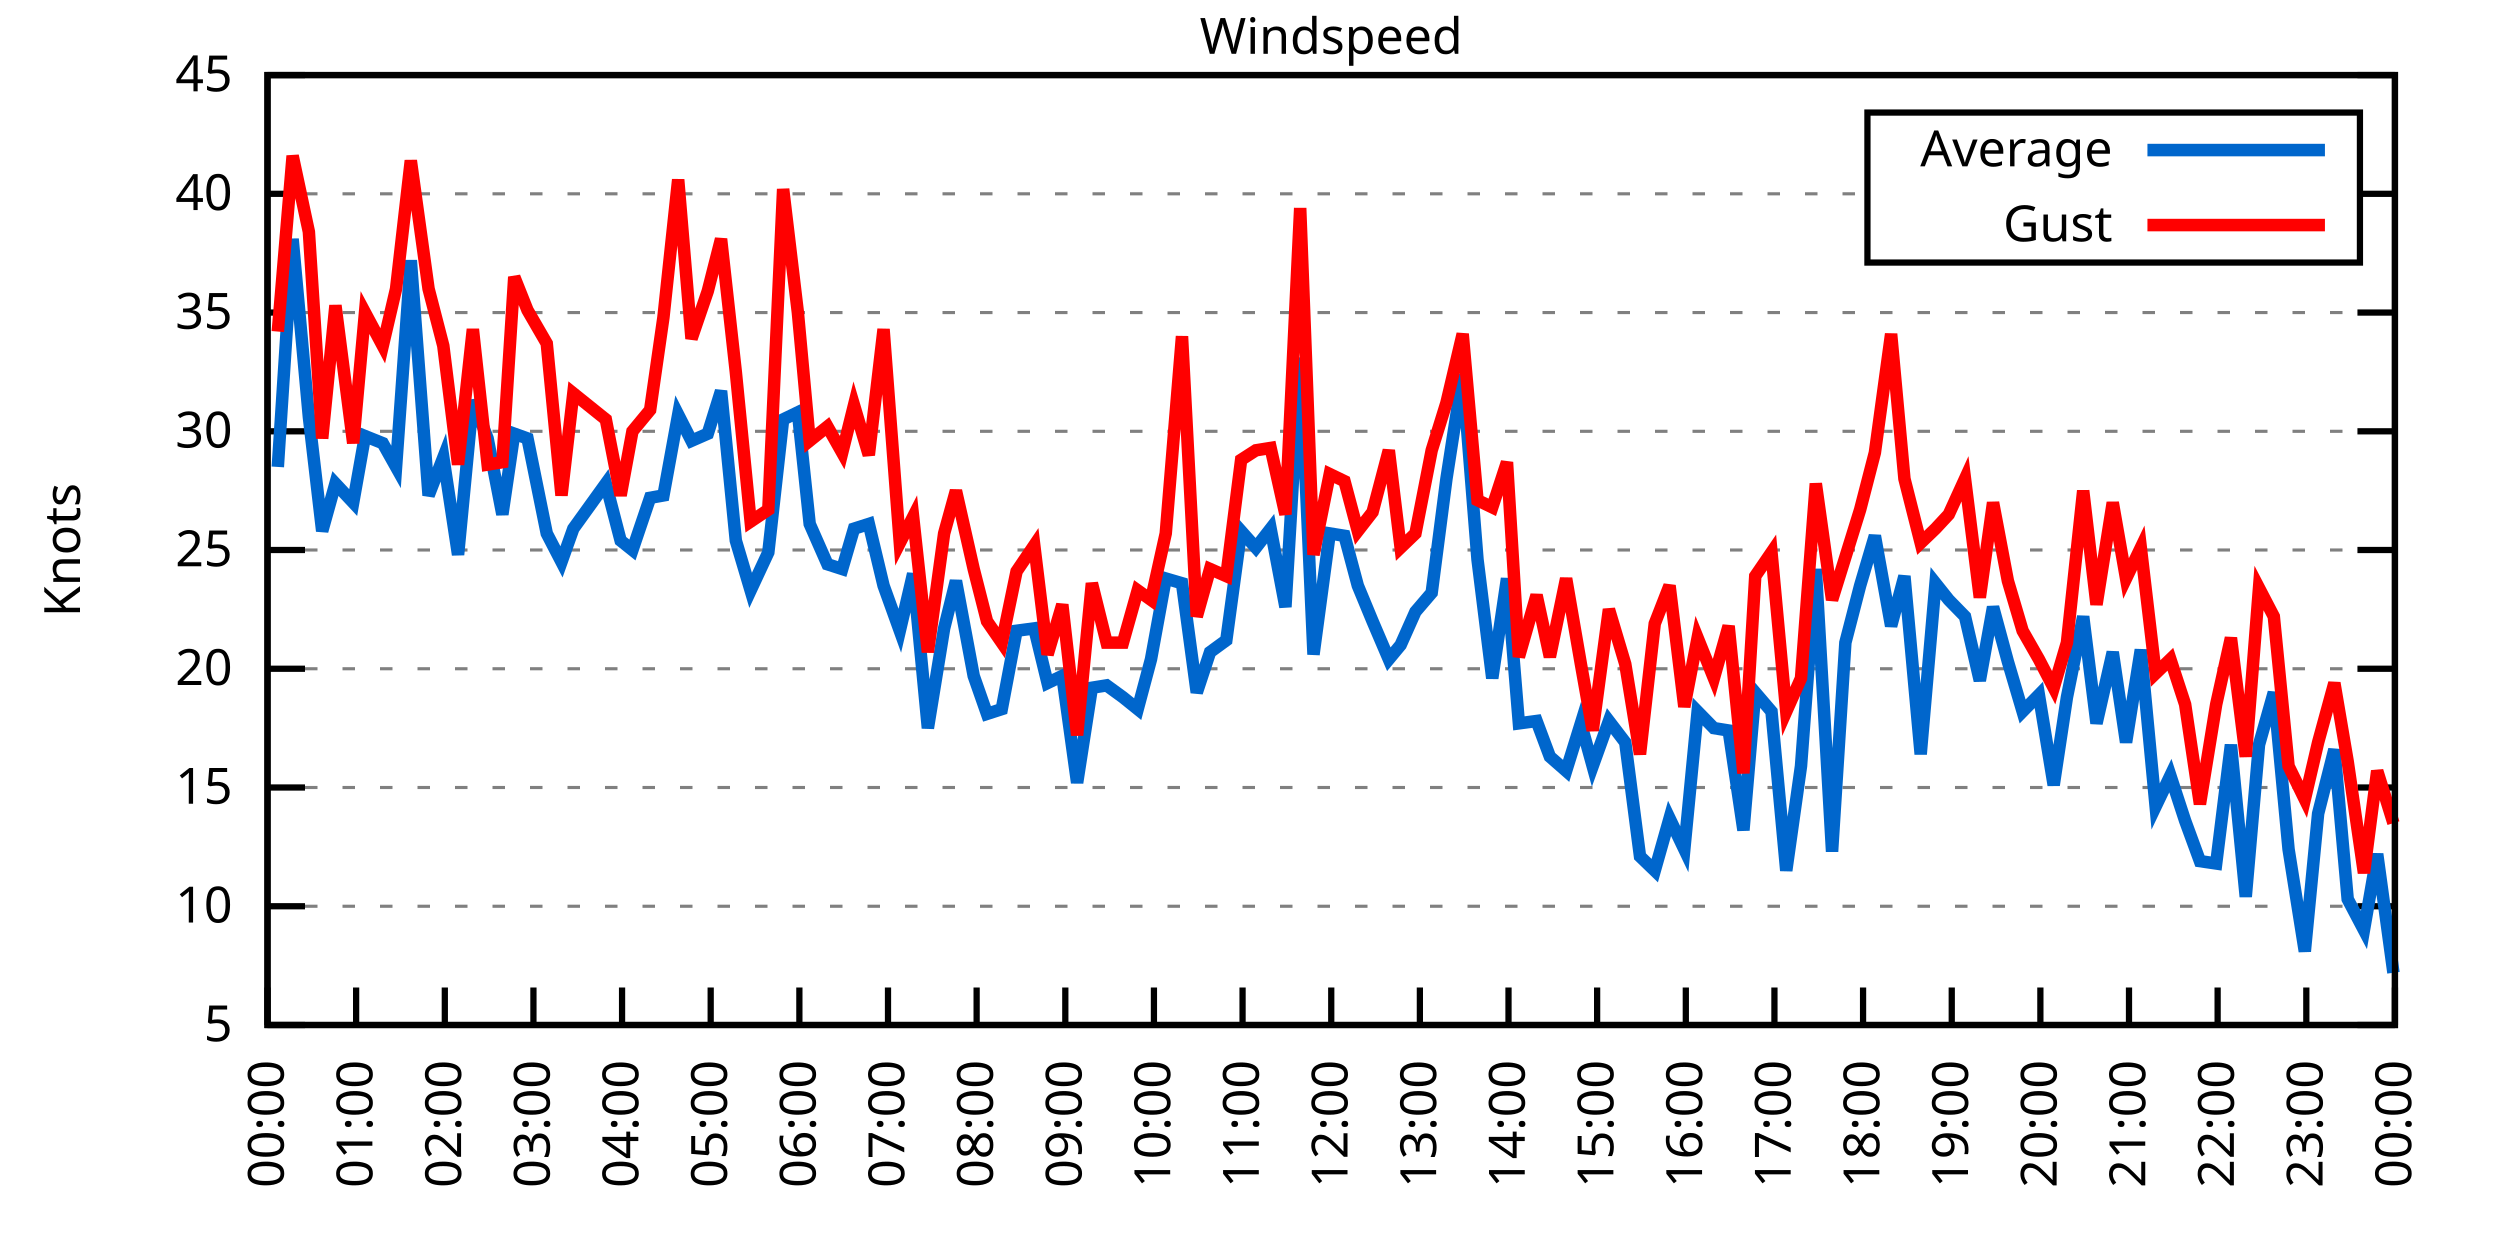
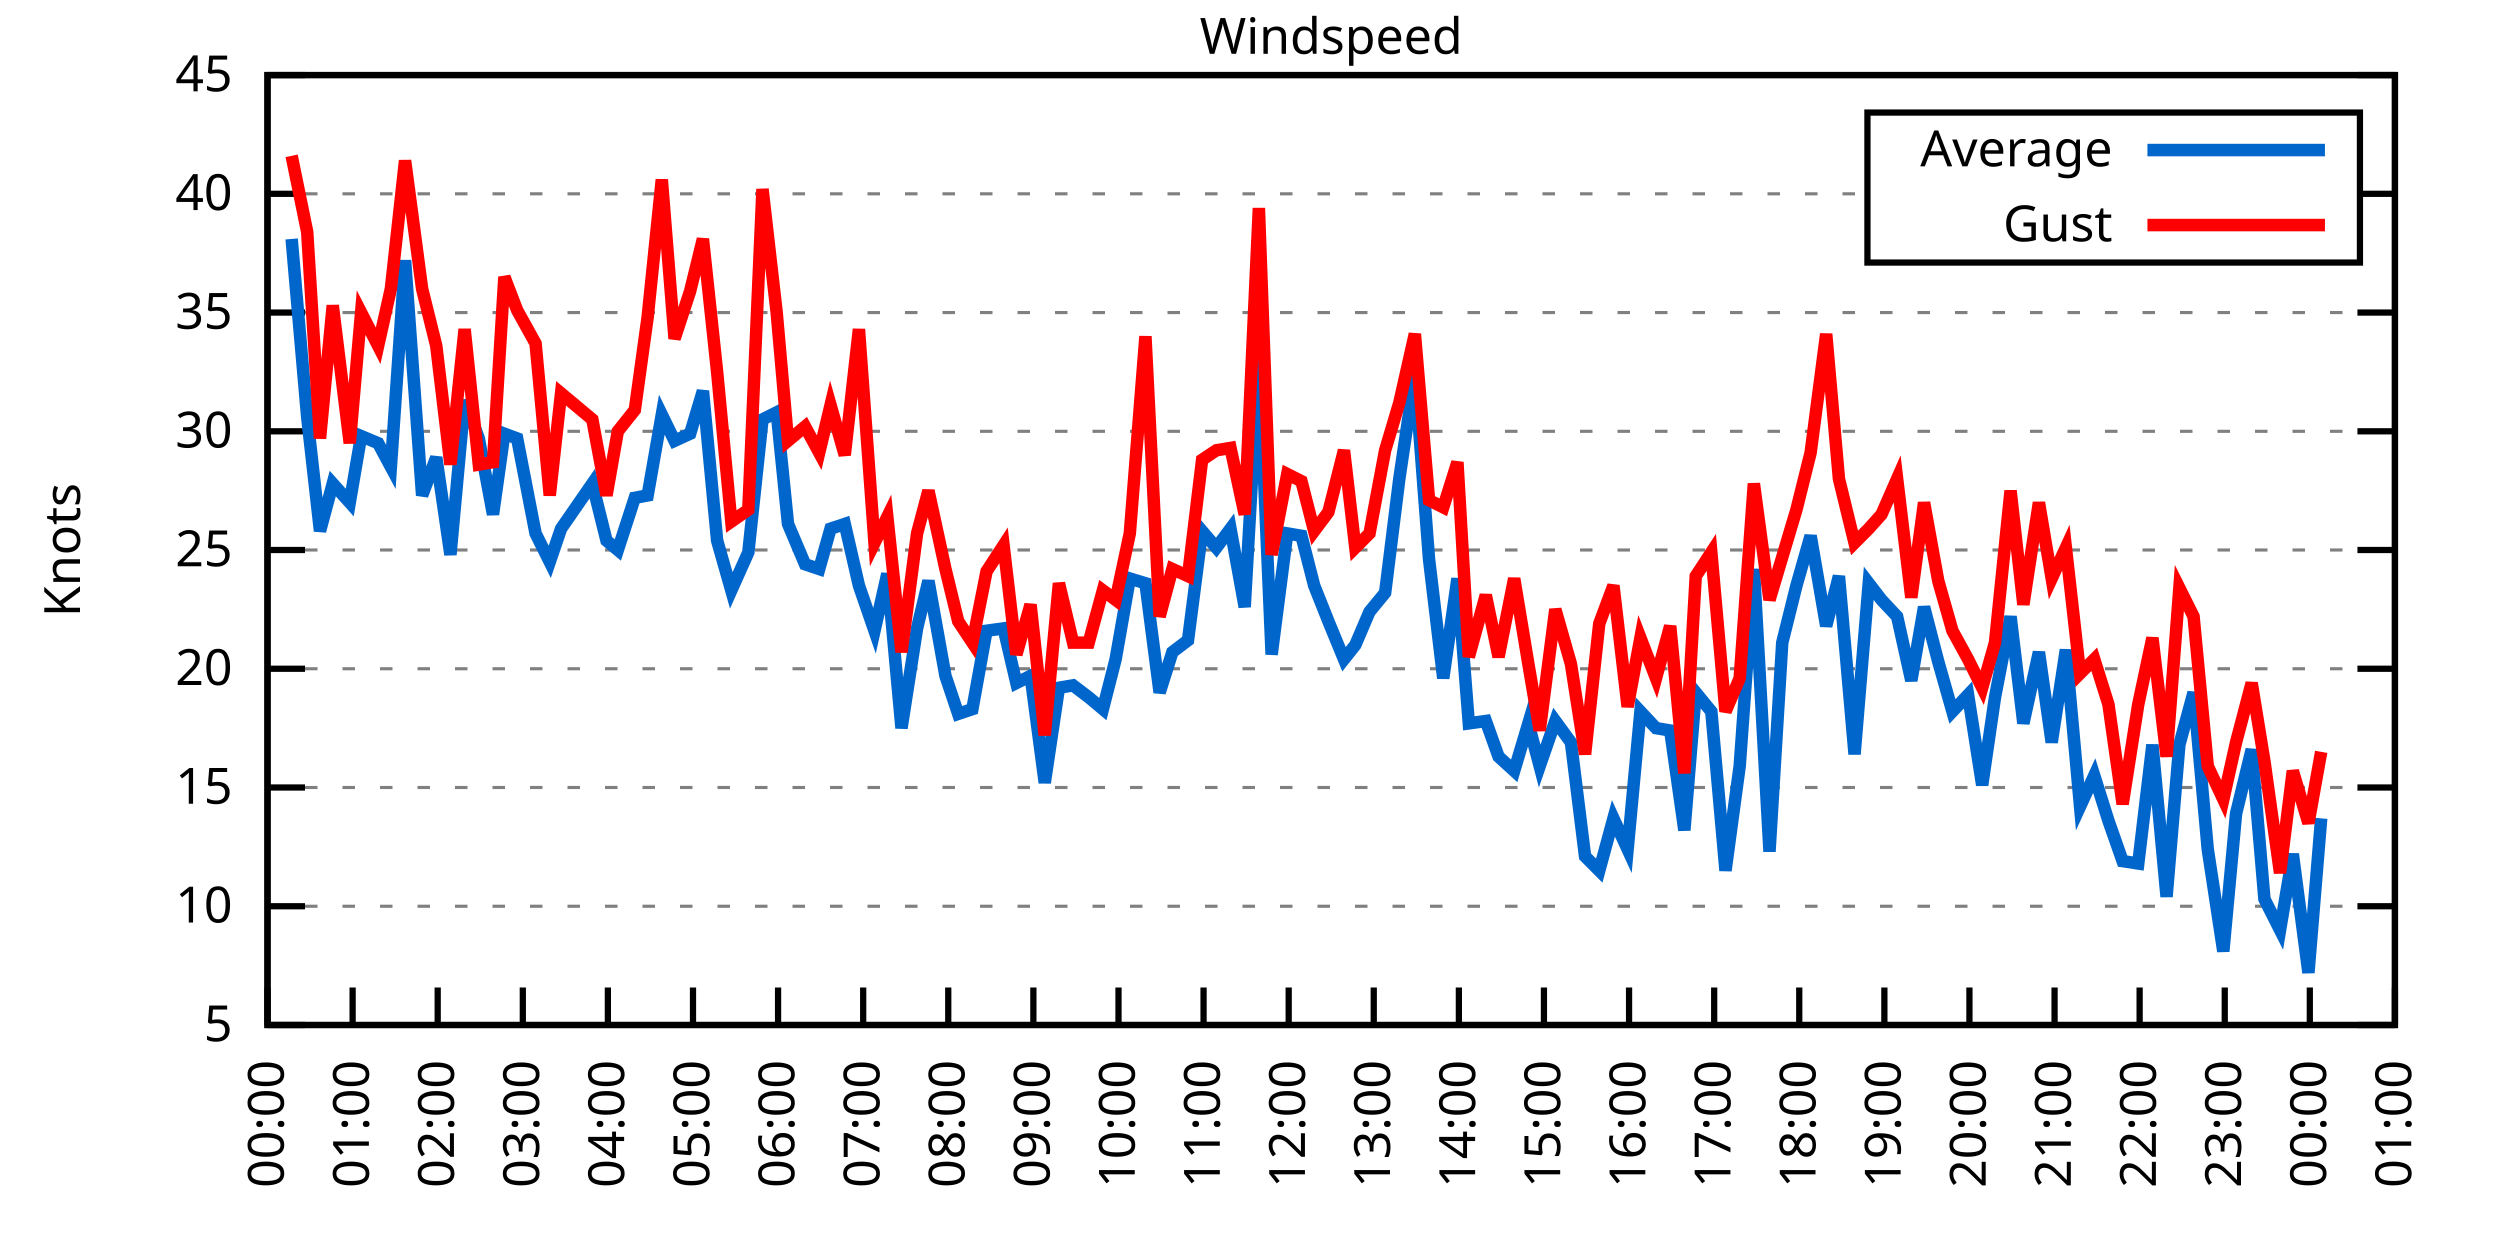
<svg xmlns="http://www.w3.org/2000/svg" xmlns:xlink="http://www.w3.org/1999/xlink" width="400" height="200" viewBox="0 0 400 200">
  <g id="gnuplot_canvas">
    <rect x="0" y="0" width="400" height="200" fill="none" />
    <defs>
      <circle id="gpDot" r="0.5" stroke-width="0.5" stroke="currentColor" />
      <path id="gpPt0" stroke-width="0.333" stroke="currentColor" d="M-1,0 h2 M0,-1 v2" />
      <path id="gpPt1" stroke-width="0.333" stroke="currentColor" d="M-1,-1 L1,1 M1,-1 L-1,1" />
      <path id="gpPt2" stroke-width="0.333" stroke="currentColor" d="M-1,0 L1,0 M0,-1 L0,1 M-1,-1 L1,1 M-1,1 L1,-1" />
      <rect id="gpPt3" stroke-width="0.333" stroke="currentColor" x="-1" y="-1" width="2" height="2" />
      <rect id="gpPt4" stroke-width="0.333" stroke="currentColor" fill="currentColor" x="-1" y="-1" width="2" height="2" />
      <circle id="gpPt5" stroke-width="0.333" stroke="currentColor" cx="0" cy="0" r="1" />
      <use xlink:href="#gpPt5" id="gpPt6" fill="currentColor" stroke="none" />
      <path id="gpPt7" stroke-width="0.333" stroke="currentColor" d="M0,-1.33 L-1.33,0.67 L1.33,0.67 z" />
      <use xlink:href="#gpPt7" id="gpPt8" fill="currentColor" stroke="none" />
      <use xlink:href="#gpPt7" id="gpPt9" stroke="currentColor" transform="rotate(180)" />
      <use xlink:href="#gpPt9" id="gpPt10" fill="currentColor" stroke="none" />
      <use xlink:href="#gpPt3" id="gpPt11" stroke="currentColor" transform="rotate(45)" />
      <use xlink:href="#gpPt11" id="gpPt12" fill="currentColor" stroke="none" />
      <path id="gpPt13" stroke-width="0.333" stroke="currentColor" d="M0,1.330 L1.265,0.411 L0.782,-1.067 L-0.782,-1.076 L-1.265,0.411 z" />
      <use xlink:href="#gpPt13" id="gpPt14" fill="currentColor" stroke="none" />
      <filter id="textbox" filterUnits="objectBoundingBox" x="0" y="0" height="1" width="1">
        <feFlood flood-color="white" flood-opacity="1" result="bgnd" />
        <feComposite in="SourceGraphic" in2="bgnd" operator="atop" />
      </filter>
      <filter id="greybox" filterUnits="objectBoundingBox" x="0" y="0" height="1" width="1">
        <feFlood flood-color="lightgrey" flood-opacity="1" result="grey" />
        <feComposite in="SourceGraphic" in2="grey" operator="atop" />
      </filter>
    </defs>
    <g fill="none" color="white" stroke="currentColor" stroke-width="1.00" stroke-linecap="butt" stroke-linejoin="miter">
</g>
    <g fill="none" color="black" stroke="currentColor" stroke-width="1.00" stroke-linecap="butt" stroke-linejoin="miter">
      <g stroke="none" shape-rendering="crispEdges">
        <polygon fill="rgb(255, 255, 255)" points="42.80,164.00 383.18,164.00 383.18,12.02 42.80,12.02 " />
      </g>
    </g>
    <g fill="none" color="black" stroke="currentColor" stroke-width="1.00" stroke-linecap="butt" stroke-linejoin="miter">
</g>
    <g fill="none" color="black" stroke="black" stroke-width="0.50" stroke-linecap="butt" stroke-linejoin="miter">
</g>
    <g fill="none" color="gray" stroke="currentColor" stroke-width="0.50" stroke-linecap="butt" stroke-linejoin="miter">
      <path stroke="gray" stroke-dasharray="2,4" class="gridline" d="M42.80,164.00 L383.19,164.00  " />
    </g>
    <g fill="none" color="gray" stroke="gray" stroke-width="1.00" stroke-linecap="butt" stroke-linejoin="miter">
</g>
    <g fill="none" color="black" stroke="currentColor" stroke-width="1.00" stroke-linecap="butt" stroke-linejoin="miter">
      <path stroke="black" d="M42.80,164.00 L48.80,164.00 M383.19,164.00 L377.19,164.00  " />
      <g transform="translate(37.20,166.60)" stroke="none" fill="black" font-family="Sans" font-size="8.00" text-anchor="end">
        <text>
          <tspan font-family="Sans"> 5</tspan>
        </text>
      </g>
    </g>
    <g fill="none" color="black" stroke="currentColor" stroke-width="1.00" stroke-linecap="butt" stroke-linejoin="miter">
</g>
    <g fill="none" color="black" stroke="black" stroke-width="0.50" stroke-linecap="butt" stroke-linejoin="miter">
</g>
    <g fill="none" color="gray" stroke="currentColor" stroke-width="0.50" stroke-linecap="butt" stroke-linejoin="miter">
      <path stroke="gray" stroke-dasharray="2,4" class="gridline" d="M42.80,145.00 L383.19,145.00  " />
    </g>
    <g fill="none" color="gray" stroke="gray" stroke-width="1.00" stroke-linecap="butt" stroke-linejoin="miter">
</g>
    <g fill="none" color="black" stroke="currentColor" stroke-width="1.00" stroke-linecap="butt" stroke-linejoin="miter">
      <path stroke="black" d="M42.80,145.00 L48.80,145.00 M383.19,145.00 L377.19,145.00  " />
      <g transform="translate(37.20,147.60)" stroke="none" fill="black" font-family="Sans" font-size="8.00" text-anchor="end">
        <text>
          <tspan font-family="Sans"> 10</tspan>
        </text>
      </g>
    </g>
    <g fill="none" color="black" stroke="currentColor" stroke-width="1.00" stroke-linecap="butt" stroke-linejoin="miter">
</g>
    <g fill="none" color="black" stroke="black" stroke-width="0.50" stroke-linecap="butt" stroke-linejoin="miter">
</g>
    <g fill="none" color="gray" stroke="currentColor" stroke-width="0.50" stroke-linecap="butt" stroke-linejoin="miter">
      <path stroke="gray" stroke-dasharray="2,4" class="gridline" d="M42.80,126.00 L383.19,126.00  " />
    </g>
    <g fill="none" color="gray" stroke="gray" stroke-width="1.00" stroke-linecap="butt" stroke-linejoin="miter">
</g>
    <g fill="none" color="black" stroke="currentColor" stroke-width="1.00" stroke-linecap="butt" stroke-linejoin="miter">
      <path stroke="black" d="M42.80,126.00 L48.80,126.00 M383.19,126.00 L377.19,126.00  " />
      <g transform="translate(37.20,128.60)" stroke="none" fill="black" font-family="Sans" font-size="8.00" text-anchor="end">
        <text>
          <tspan font-family="Sans"> 15</tspan>
        </text>
      </g>
    </g>
    <g fill="none" color="black" stroke="currentColor" stroke-width="1.00" stroke-linecap="butt" stroke-linejoin="miter">
</g>
    <g fill="none" color="black" stroke="black" stroke-width="0.50" stroke-linecap="butt" stroke-linejoin="miter">
</g>
    <g fill="none" color="gray" stroke="currentColor" stroke-width="0.50" stroke-linecap="butt" stroke-linejoin="miter">
      <path stroke="gray" stroke-dasharray="2,4" class="gridline" d="M42.80,107.00 L383.19,107.00  " />
    </g>
    <g fill="none" color="gray" stroke="gray" stroke-width="1.00" stroke-linecap="butt" stroke-linejoin="miter">
</g>
    <g fill="none" color="black" stroke="currentColor" stroke-width="1.00" stroke-linecap="butt" stroke-linejoin="miter">
      <path stroke="black" d="M42.80,107.00 L48.80,107.00 M383.19,107.00 L377.19,107.00  " />
      <g transform="translate(37.20,109.60)" stroke="none" fill="black" font-family="Sans" font-size="8.00" text-anchor="end">
        <text>
          <tspan font-family="Sans"> 20</tspan>
        </text>
      </g>
    </g>
    <g fill="none" color="black" stroke="currentColor" stroke-width="1.00" stroke-linecap="butt" stroke-linejoin="miter">
</g>
    <g fill="none" color="black" stroke="black" stroke-width="0.50" stroke-linecap="butt" stroke-linejoin="miter">
</g>
    <g fill="none" color="gray" stroke="currentColor" stroke-width="0.50" stroke-linecap="butt" stroke-linejoin="miter">
      <path stroke="gray" stroke-dasharray="2,4" class="gridline" d="M42.80,88.00 L383.19,88.00  " />
    </g>
    <g fill="none" color="gray" stroke="gray" stroke-width="1.00" stroke-linecap="butt" stroke-linejoin="miter">
</g>
    <g fill="none" color="black" stroke="currentColor" stroke-width="1.00" stroke-linecap="butt" stroke-linejoin="miter">
      <path stroke="black" d="M42.80,88.00 L48.80,88.00 M383.19,88.00 L377.19,88.00  " />
      <g transform="translate(37.20,90.60)" stroke="none" fill="black" font-family="Sans" font-size="8.00" text-anchor="end">
        <text>
          <tspan font-family="Sans"> 25</tspan>
        </text>
      </g>
    </g>
    <g fill="none" color="black" stroke="currentColor" stroke-width="1.00" stroke-linecap="butt" stroke-linejoin="miter">
</g>
    <g fill="none" color="black" stroke="black" stroke-width="0.50" stroke-linecap="butt" stroke-linejoin="miter">
</g>
    <g fill="none" color="gray" stroke="currentColor" stroke-width="0.50" stroke-linecap="butt" stroke-linejoin="miter">
      <path stroke="gray" stroke-dasharray="2,4" class="gridline" d="M42.80,69.01 L383.19,69.01  " />
    </g>
    <g fill="none" color="gray" stroke="gray" stroke-width="1.00" stroke-linecap="butt" stroke-linejoin="miter">
</g>
    <g fill="none" color="black" stroke="currentColor" stroke-width="1.00" stroke-linecap="butt" stroke-linejoin="miter">
      <path stroke="black" d="M42.80,69.01 L48.80,69.01 M383.19,69.01 L377.19,69.01  " />
      <g transform="translate(37.20,71.61)" stroke="none" fill="black" font-family="Sans" font-size="8.00" text-anchor="end">
        <text>
          <tspan font-family="Sans"> 30</tspan>
        </text>
      </g>
    </g>
    <g fill="none" color="black" stroke="currentColor" stroke-width="1.00" stroke-linecap="butt" stroke-linejoin="miter">
</g>
    <g fill="none" color="black" stroke="black" stroke-width="0.50" stroke-linecap="butt" stroke-linejoin="miter">
</g>
    <g fill="none" color="gray" stroke="currentColor" stroke-width="0.50" stroke-linecap="butt" stroke-linejoin="miter">
      <path stroke="gray" stroke-dasharray="2,4" class="gridline" d="M42.80,50.01 L383.19,50.01  " />
    </g>
    <g fill="none" color="gray" stroke="gray" stroke-width="1.00" stroke-linecap="butt" stroke-linejoin="miter">
</g>
    <g fill="none" color="black" stroke="currentColor" stroke-width="1.00" stroke-linecap="butt" stroke-linejoin="miter">
      <path stroke="black" d="M42.80,50.01 L48.80,50.01 M383.19,50.01 L377.19,50.01  " />
      <g transform="translate(37.20,52.61)" stroke="none" fill="black" font-family="Sans" font-size="8.00" text-anchor="end">
        <text>
          <tspan font-family="Sans"> 35</tspan>
        </text>
      </g>
    </g>
    <g fill="none" color="black" stroke="currentColor" stroke-width="1.00" stroke-linecap="butt" stroke-linejoin="miter">
</g>
    <g fill="none" color="black" stroke="black" stroke-width="0.50" stroke-linecap="butt" stroke-linejoin="miter">
</g>
    <g fill="none" color="gray" stroke="currentColor" stroke-width="0.50" stroke-linecap="butt" stroke-linejoin="miter">
      <path stroke="gray" stroke-dasharray="2,4" class="gridline" d="M42.80,31.01 L298.79,31.01 M377.59,31.01 L383.19,31.01  " />
    </g>
    <g fill="none" color="gray" stroke="gray" stroke-width="1.00" stroke-linecap="butt" stroke-linejoin="miter">
</g>
    <g fill="none" color="black" stroke="currentColor" stroke-width="1.00" stroke-linecap="butt" stroke-linejoin="miter">
      <path stroke="black" d="M42.80,31.01 L48.80,31.01 M383.19,31.01 L377.19,31.01  " />
      <g transform="translate(37.20,33.61)" stroke="none" fill="black" font-family="Sans" font-size="8.00" text-anchor="end">
        <text>
          <tspan font-family="Sans"> 40</tspan>
        </text>
      </g>
    </g>
    <g fill="none" color="black" stroke="currentColor" stroke-width="1.00" stroke-linecap="butt" stroke-linejoin="miter">
</g>
    <g fill="none" color="black" stroke="black" stroke-width="0.50" stroke-linecap="butt" stroke-linejoin="miter">
</g>
    <g fill="none" color="gray" stroke="currentColor" stroke-width="0.50" stroke-linecap="butt" stroke-linejoin="miter">
      <path stroke="gray" stroke-dasharray="2,4" class="gridline" d="M42.80,12.01 L383.19,12.01  " />
    </g>
    <g fill="none" color="gray" stroke="gray" stroke-width="1.00" stroke-linecap="butt" stroke-linejoin="miter">
</g>
    <g fill="none" color="black" stroke="currentColor" stroke-width="1.00" stroke-linecap="butt" stroke-linejoin="miter">
      <path stroke="black" d="M42.80,12.01 L48.80,12.01 M383.19,12.01 L377.19,12.01  " />
      <g transform="translate(37.20,14.61)" stroke="none" fill="black" font-family="Sans" font-size="8.00" text-anchor="end">
        <text>
          <tspan font-family="Sans"> 45</tspan>
        </text>
      </g>
    </g>
    <g fill="none" color="black" stroke="currentColor" stroke-width="1.00" stroke-linecap="butt" stroke-linejoin="miter">
      <path stroke="black" d="M42.80,164.00 L42.80,158.00  " />
      <g transform="translate(45.40,169.60) rotate(270.00)" stroke="none" fill="black" font-family="Sans" font-size="8.00" text-anchor="end">
        <text>
          <tspan font-family="Sans">00:00</tspan>
        </text>
      </g>
    </g>
    <g fill="none" color="black" stroke="currentColor" stroke-width="1.00" stroke-linecap="butt" stroke-linejoin="miter">
-       <path stroke="black" d="M56.98,164.00 L56.98,158.00  " />
-       <g transform="translate(59.58,169.60) rotate(270.00)" stroke="none" fill="black" font-family="Sans" font-size="8.00" text-anchor="end">
+       <path stroke="black" d="M56.42,164.00 L56.42,158.00  " />
+       <g transform="translate(59.02,169.60) rotate(270.00)" stroke="none" fill="black" font-family="Sans" font-size="8.00" text-anchor="end">
        <text>
          <tspan font-family="Sans">01:00</tspan>
        </text>
      </g>
    </g>
    <g fill="none" color="black" stroke="currentColor" stroke-width="1.00" stroke-linecap="butt" stroke-linejoin="miter">
-       <path stroke="black" d="M71.17,164.00 L71.17,158.00  " />
-       <g transform="translate(73.77,169.60) rotate(270.00)" stroke="none" fill="black" font-family="Sans" font-size="8.00" text-anchor="end">
+       <path stroke="black" d="M70.03,164.00 L70.03,158.00  " />
+       <g transform="translate(72.63,169.60) rotate(270.00)" stroke="none" fill="black" font-family="Sans" font-size="8.00" text-anchor="end">
        <text>
          <tspan font-family="Sans">02:00</tspan>
        </text>
      </g>
    </g>
    <g fill="none" color="black" stroke="currentColor" stroke-width="1.00" stroke-linecap="butt" stroke-linejoin="miter">
-       <path stroke="black" d="M85.35,164.00 L85.35,158.00  " />
-       <g transform="translate(87.95,169.60) rotate(270.00)" stroke="none" fill="black" font-family="Sans" font-size="8.00" text-anchor="end">
+       <path stroke="black" d="M83.65,164.00 L83.65,158.00  " />
+       <g transform="translate(86.25,169.60) rotate(270.00)" stroke="none" fill="black" font-family="Sans" font-size="8.00" text-anchor="end">
        <text>
          <tspan font-family="Sans">03:00</tspan>
        </text>
      </g>
    </g>
    <g fill="none" color="black" stroke="currentColor" stroke-width="1.00" stroke-linecap="butt" stroke-linejoin="miter">
-       <path stroke="black" d="M99.53,164.00 L99.53,158.00  " />
-       <g transform="translate(102.13,169.60) rotate(270.00)" stroke="none" fill="black" font-family="Sans" font-size="8.00" text-anchor="end">
+       <path stroke="black" d="M97.26,164.00 L97.26,158.00  " />
+       <g transform="translate(99.86,169.60) rotate(270.00)" stroke="none" fill="black" font-family="Sans" font-size="8.00" text-anchor="end">
        <text>
          <tspan font-family="Sans">04:00</tspan>
        </text>
      </g>
    </g>
    <g fill="none" color="black" stroke="currentColor" stroke-width="1.00" stroke-linecap="butt" stroke-linejoin="miter">
-       <path stroke="black" d="M113.71,164.00 L113.71,158.00  " />
-       <g transform="translate(116.31,169.60) rotate(270.00)" stroke="none" fill="black" font-family="Sans" font-size="8.00" text-anchor="end">
+       <path stroke="black" d="M110.88,164.00 L110.88,158.00  " />
+       <g transform="translate(113.48,169.60) rotate(270.00)" stroke="none" fill="black" font-family="Sans" font-size="8.00" text-anchor="end">
        <text>
          <tspan font-family="Sans">05:00</tspan>
        </text>
      </g>
    </g>
    <g fill="none" color="black" stroke="currentColor" stroke-width="1.00" stroke-linecap="butt" stroke-linejoin="miter">
-       <path stroke="black" d="M127.90,164.00 L127.90,158.00  " />
-       <g transform="translate(130.50,169.60) rotate(270.00)" stroke="none" fill="black" font-family="Sans" font-size="8.00" text-anchor="end">
+       <path stroke="black" d="M124.49,164.00 L124.49,158.00  " />
+       <g transform="translate(127.09,169.60) rotate(270.00)" stroke="none" fill="black" font-family="Sans" font-size="8.00" text-anchor="end">
        <text>
          <tspan font-family="Sans">06:00</tspan>
        </text>
      </g>
    </g>
    <g fill="none" color="black" stroke="currentColor" stroke-width="1.00" stroke-linecap="butt" stroke-linejoin="miter">
-       <path stroke="black" d="M142.08,164.00 L142.08,158.00  " />
-       <g transform="translate(144.68,169.60) rotate(270.00)" stroke="none" fill="black" font-family="Sans" font-size="8.00" text-anchor="end">
+       <path stroke="black" d="M138.11,164.00 L138.11,158.00  " />
+       <g transform="translate(140.71,169.60) rotate(270.00)" stroke="none" fill="black" font-family="Sans" font-size="8.00" text-anchor="end">
        <text>
          <tspan font-family="Sans">07:00</tspan>
        </text>
      </g>
    </g>
    <g fill="none" color="black" stroke="currentColor" stroke-width="1.00" stroke-linecap="butt" stroke-linejoin="miter">
-       <path stroke="black" d="M156.26,164.00 L156.26,158.00  " />
-       <g transform="translate(158.86,169.60) rotate(270.00)" stroke="none" fill="black" font-family="Sans" font-size="8.00" text-anchor="end">
+       <path stroke="black" d="M151.72,164.00 L151.72,158.00  " />
+       <g transform="translate(154.32,169.60) rotate(270.00)" stroke="none" fill="black" font-family="Sans" font-size="8.00" text-anchor="end">
        <text>
          <tspan font-family="Sans">08:00</tspan>
        </text>
      </g>
    </g>
    <g fill="none" color="black" stroke="currentColor" stroke-width="1.00" stroke-linecap="butt" stroke-linejoin="miter">
-       <path stroke="black" d="M170.45,164.00 L170.45,158.00  " />
-       <g transform="translate(173.05,169.60) rotate(270.00)" stroke="none" fill="black" font-family="Sans" font-size="8.00" text-anchor="end">
+       <path stroke="black" d="M165.34,164.00 L165.34,158.00  " />
+       <g transform="translate(167.94,169.60) rotate(270.00)" stroke="none" fill="black" font-family="Sans" font-size="8.00" text-anchor="end">
        <text>
          <tspan font-family="Sans">09:00</tspan>
        </text>
      </g>
    </g>
    <g fill="none" color="black" stroke="currentColor" stroke-width="1.00" stroke-linecap="butt" stroke-linejoin="miter">
-       <path stroke="black" d="M184.63,164.00 L184.63,158.00  " />
-       <g transform="translate(187.23,169.60) rotate(270.00)" stroke="none" fill="black" font-family="Sans" font-size="8.00" text-anchor="end">
+       <path stroke="black" d="M178.96,164.00 L178.96,158.00  " />
+       <g transform="translate(181.56,169.60) rotate(270.00)" stroke="none" fill="black" font-family="Sans" font-size="8.00" text-anchor="end">
        <text>
          <tspan font-family="Sans">10:00</tspan>
        </text>
      </g>
    </g>
    <g fill="none" color="black" stroke="currentColor" stroke-width="1.00" stroke-linecap="butt" stroke-linejoin="miter">
-       <path stroke="black" d="M198.81,164.00 L198.81,158.00  " />
-       <g transform="translate(201.41,169.60) rotate(270.00)" stroke="none" fill="black" font-family="Sans" font-size="8.00" text-anchor="end">
+       <path stroke="black" d="M192.57,164.00 L192.57,158.00  " />
+       <g transform="translate(195.17,169.60) rotate(270.00)" stroke="none" fill="black" font-family="Sans" font-size="8.00" text-anchor="end">
        <text>
          <tspan font-family="Sans">11:00</tspan>
        </text>
      </g>
    </g>
    <g fill="none" color="black" stroke="currentColor" stroke-width="1.00" stroke-linecap="butt" stroke-linejoin="miter">
-       <path stroke="black" d="M213.00,164.00 L213.00,158.00  " />
-       <g transform="translate(215.60,169.60) rotate(270.00)" stroke="none" fill="black" font-family="Sans" font-size="8.00" text-anchor="end">
+       <path stroke="black" d="M206.19,164.00 L206.19,158.00  " />
+       <g transform="translate(208.79,169.60) rotate(270.00)" stroke="none" fill="black" font-family="Sans" font-size="8.00" text-anchor="end">
        <text>
          <tspan font-family="Sans">12:00</tspan>
        </text>
      </g>
    </g>
    <g fill="none" color="black" stroke="currentColor" stroke-width="1.00" stroke-linecap="butt" stroke-linejoin="miter">
-       <path stroke="black" d="M227.18,164.00 L227.18,158.00  " />
-       <g transform="translate(229.78,169.60) rotate(270.00)" stroke="none" fill="black" font-family="Sans" font-size="8.00" text-anchor="end">
+       <path stroke="black" d="M219.80,164.00 L219.80,158.00  " />
+       <g transform="translate(222.40,169.60) rotate(270.00)" stroke="none" fill="black" font-family="Sans" font-size="8.00" text-anchor="end">
        <text>
          <tspan font-family="Sans">13:00</tspan>
        </text>
      </g>
    </g>
    <g fill="none" color="black" stroke="currentColor" stroke-width="1.00" stroke-linecap="butt" stroke-linejoin="miter">
-       <path stroke="black" d="M241.36,164.00 L241.36,158.00  " />
-       <g transform="translate(243.96,169.60) rotate(270.00)" stroke="none" fill="black" font-family="Sans" font-size="8.00" text-anchor="end">
+       <path stroke="black" d="M233.42,164.00 L233.42,158.00  " />
+       <g transform="translate(236.02,169.60) rotate(270.00)" stroke="none" fill="black" font-family="Sans" font-size="8.00" text-anchor="end">
        <text>
          <tspan font-family="Sans">14:00</tspan>
        </text>
      </g>
    </g>
    <g fill="none" color="black" stroke="currentColor" stroke-width="1.00" stroke-linecap="butt" stroke-linejoin="miter">
-       <path stroke="black" d="M255.54,164.00 L255.54,158.00  " />
-       <g transform="translate(258.14,169.60) rotate(270.00)" stroke="none" fill="black" font-family="Sans" font-size="8.00" text-anchor="end">
+       <path stroke="black" d="M247.03,164.00 L247.03,158.00  " />
+       <g transform="translate(249.63,169.60) rotate(270.00)" stroke="none" fill="black" font-family="Sans" font-size="8.00" text-anchor="end">
        <text>
          <tspan font-family="Sans">15:00</tspan>
        </text>
      </g>
    </g>
    <g fill="none" color="black" stroke="currentColor" stroke-width="1.00" stroke-linecap="butt" stroke-linejoin="miter">
-       <path stroke="black" d="M269.73,164.00 L269.73,158.00  " />
-       <g transform="translate(272.33,169.60) rotate(270.00)" stroke="none" fill="black" font-family="Sans" font-size="8.00" text-anchor="end">
+       <path stroke="black" d="M260.65,164.00 L260.65,158.00  " />
+       <g transform="translate(263.25,169.60) rotate(270.00)" stroke="none" fill="black" font-family="Sans" font-size="8.00" text-anchor="end">
        <text>
          <tspan font-family="Sans">16:00</tspan>
        </text>
      </g>
    </g>
    <g fill="none" color="black" stroke="currentColor" stroke-width="1.00" stroke-linecap="butt" stroke-linejoin="miter">
-       <path stroke="black" d="M283.91,164.00 L283.91,158.00  " />
-       <g transform="translate(286.51,169.60) rotate(270.00)" stroke="none" fill="black" font-family="Sans" font-size="8.00" text-anchor="end">
+       <path stroke="black" d="M274.27,164.00 L274.27,158.00  " />
+       <g transform="translate(276.87,169.60) rotate(270.00)" stroke="none" fill="black" font-family="Sans" font-size="8.00" text-anchor="end">
        <text>
          <tspan font-family="Sans">17:00</tspan>
        </text>
      </g>
    </g>
    <g fill="none" color="black" stroke="currentColor" stroke-width="1.00" stroke-linecap="butt" stroke-linejoin="miter">
-       <path stroke="black" d="M298.09,164.00 L298.09,158.00  " />
-       <g transform="translate(300.69,169.60) rotate(270.00)" stroke="none" fill="black" font-family="Sans" font-size="8.00" text-anchor="end">
+       <path stroke="black" d="M287.88,164.00 L287.88,158.00  " />
+       <g transform="translate(290.48,169.60) rotate(270.00)" stroke="none" fill="black" font-family="Sans" font-size="8.00" text-anchor="end">
        <text>
          <tspan font-family="Sans">18:00</tspan>
        </text>
      </g>
    </g>
    <g fill="none" color="black" stroke="currentColor" stroke-width="1.00" stroke-linecap="butt" stroke-linejoin="miter">
-       <path stroke="black" d="M312.28,164.00 L312.28,158.00  " />
-       <g transform="translate(314.88,169.60) rotate(270.00)" stroke="none" fill="black" font-family="Sans" font-size="8.00" text-anchor="end">
+       <path stroke="black" d="M301.50,164.00 L301.50,158.00  " />
+       <g transform="translate(304.10,169.60) rotate(270.00)" stroke="none" fill="black" font-family="Sans" font-size="8.00" text-anchor="end">
        <text>
          <tspan font-family="Sans">19:00</tspan>
        </text>
      </g>
    </g>
    <g fill="none" color="black" stroke="currentColor" stroke-width="1.00" stroke-linecap="butt" stroke-linejoin="miter">
-       <path stroke="black" d="M326.46,164.00 L326.46,158.00  " />
-       <g transform="translate(329.06,169.60) rotate(270.00)" stroke="none" fill="black" font-family="Sans" font-size="8.00" text-anchor="end">
+       <path stroke="black" d="M315.11,164.00 L315.11,158.00  " />
+       <g transform="translate(317.71,169.60) rotate(270.00)" stroke="none" fill="black" font-family="Sans" font-size="8.00" text-anchor="end">
        <text>
          <tspan font-family="Sans">20:00</tspan>
        </text>
      </g>
    </g>
    <g fill="none" color="black" stroke="currentColor" stroke-width="1.00" stroke-linecap="butt" stroke-linejoin="miter">
-       <path stroke="black" d="M340.64,164.00 L340.64,158.00  " />
-       <g transform="translate(343.24,169.60) rotate(270.00)" stroke="none" fill="black" font-family="Sans" font-size="8.00" text-anchor="end">
+       <path stroke="black" d="M328.73,164.00 L328.73,158.00  " />
+       <g transform="translate(331.33,169.60) rotate(270.00)" stroke="none" fill="black" font-family="Sans" font-size="8.00" text-anchor="end">
        <text>
          <tspan font-family="Sans">21:00</tspan>
        </text>
      </g>
    </g>
    <g fill="none" color="black" stroke="currentColor" stroke-width="1.00" stroke-linecap="butt" stroke-linejoin="miter">
-       <path stroke="black" d="M354.82,164.00 L354.82,158.00  " />
-       <g transform="translate(357.42,169.60) rotate(270.00)" stroke="none" fill="black" font-family="Sans" font-size="8.00" text-anchor="end">
+       <path stroke="black" d="M342.34,164.00 L342.34,158.00  " />
+       <g transform="translate(344.94,169.60) rotate(270.00)" stroke="none" fill="black" font-family="Sans" font-size="8.00" text-anchor="end">
        <text>
          <tspan font-family="Sans">22:00</tspan>
        </text>
      </g>
    </g>
    <g fill="none" color="black" stroke="currentColor" stroke-width="1.00" stroke-linecap="butt" stroke-linejoin="miter">
-       <path stroke="black" d="M369.01,164.00 L369.01,158.00  " />
-       <g transform="translate(371.61,169.60) rotate(270.00)" stroke="none" fill="black" font-family="Sans" font-size="8.00" text-anchor="end">
+       <path stroke="black" d="M355.96,164.00 L355.96,158.00  " />
+       <g transform="translate(358.56,169.60) rotate(270.00)" stroke="none" fill="black" font-family="Sans" font-size="8.00" text-anchor="end">
        <text>
          <tspan font-family="Sans">23:00</tspan>
+         </text>
+       </g>
+     </g>
+     <g fill="none" color="black" stroke="currentColor" stroke-width="1.00" stroke-linecap="butt" stroke-linejoin="miter">
+       <path stroke="black" d="M369.57,164.00 L369.57,158.00  " />
+       <g transform="translate(372.17,169.60) rotate(270.00)" stroke="none" fill="black" font-family="Sans" font-size="8.00" text-anchor="end">
+         <text>
+           <tspan font-family="Sans">00:00</tspan>
        </text>
      </g>
    </g>
    <g fill="none" color="black" stroke="currentColor" stroke-width="1.00" stroke-linecap="butt" stroke-linejoin="miter">
      <path stroke="black" d="M383.19,164.00 L383.19,158.00  " />
      <g transform="translate(385.79,169.60) rotate(270.00)" stroke="none" fill="black" font-family="Sans" font-size="8.00" text-anchor="end">
        <text>
-           <tspan font-family="Sans">00:00</tspan>
+           <tspan font-family="Sans">01:00</tspan>
        </text>
      </g>
    </g>
    <g fill="none" color="black" stroke="currentColor" stroke-width="1.00" stroke-linecap="butt" stroke-linejoin="miter">
</g>
    <g fill="none" color="black" stroke="currentColor" stroke-width="1.00" stroke-linecap="butt" stroke-linejoin="miter">
      <path stroke="black" d="M42.80,12.01 L42.80,164.00 L383.19,164.00 L383.19,12.01 L42.80,12.01 Z  " />
    </g>
    <g fill="none" color="black" stroke="currentColor" stroke-width="1.00" stroke-linecap="butt" stroke-linejoin="miter">
</g>
    <g fill="none" color="black" stroke="currentColor" stroke-width="1.00" stroke-linecap="butt" stroke-linejoin="miter">
      <path stroke="black" d="M298.79,42.01 L298.79,18.01 L377.59,18.01 L377.59,42.01 L298.79,42.01 Z  " />
    </g>
    <g id="Windspeed_plot_1">
      <g fill="none" color="white" stroke="black" stroke-width="2.00" stroke-linecap="butt" stroke-linejoin="miter">
</g>
      <g fill="none" color="black" stroke="currentColor" stroke-width="2.00" stroke-linecap="butt" stroke-linejoin="miter">
        <g transform="translate(337.99,26.61)" stroke="none" fill="black" font-family="Sans" font-size="8.00" text-anchor="end">
          <text>
            <tspan font-family="Sans">Average</tspan>
          </text>
        </g>
      </g>
      <g fill="none" color="black" stroke="currentColor" stroke-width="2.00" stroke-linecap="butt" stroke-linejoin="miter">
-         <path stroke="rgb(  0, 102, 204)" d="M343.59,24.01 L371.99,24.01 M44.45,74.71 L46.82,38.23 L49.42,66.73 L51.55,84.97 L53.67,77.37 L56.51,80.41   L58.40,69.77 L61.24,70.91 L63.37,74.71 L65.73,41.65 L68.57,79.27 L70.93,73.19 L73.29,88.76 L75.66,64.07   L78.02,70.15 L80.38,82.31 L82.28,69.39 L84.40,70.15 L87.48,85.35 L89.84,89.90 L91.73,84.59 L96.93,77.37   L99.30,86.49 L101.19,88.00 L104.02,79.65 L106.15,79.27 L108.51,66.35 L110.64,70.53 L113.24,69.39 L115.37,62.55   L117.73,86.49 L120.10,94.46 L122.93,88.38 L125.30,67.11 L127.66,65.97 L129.55,83.83 L132.39,90.28 L134.75,91.04   L136.64,84.59 L139.01,83.83 L141.37,93.70 L143.97,100.92 L146.10,91.80 L148.46,116.50 L151.06,100.54 L152.95,92.94   L155.79,108.14 L157.92,114.22 L160.28,113.46 L162.65,100.92 L165.48,100.54 L167.61,109.28 L169.97,108.14 L172.34,125.24   L174.70,110.04 L177.06,109.66 L179.67,111.56 L182.03,113.46 L184.16,105.48 L186.52,92.56 L189.12,93.32 L191.48,110.80   L193.61,104.34 L196.21,102.44 L198.58,84.97 L200.94,87.63 L203.30,84.59 L205.67,97.12 L208.03,57.23 L210.16,104.72   L212.76,85.35 L215.12,85.73 L217.25,93.70 L219.61,99.40 L222.21,105.48 L224.10,103.20 L226.47,97.88 L229.07,94.84   L231.43,76.61 L234.03,59.89 L236.40,89.52 L238.76,108.52 L241.12,92.56 L243.02,115.74 L245.85,115.36 L247.98,121.06   L250.58,123.34 L252.94,115.74 L254.83,122.58 L257.43,115.36 L260.04,118.78 L262.40,137.02 L264.76,139.30 L267.13,130.94   L269.49,135.88 L271.62,113.84 L274.22,116.50 L276.58,116.88 L278.95,132.84 L280.84,110.80 L283.44,113.84 L285.80,139.30   L288.16,122.58 L290.53,91.04 L293.13,136.26 L295.26,102.82 L297.62,93.70 L299.98,85.73 L302.58,100.16 L304.71,92.18   L307.31,120.68 L309.68,93.32 L311.80,95.98 L314.40,98.64 L316.77,108.90 L318.89,97.12 L321.26,105.86 L323.62,113.84   L326.22,111.18 L328.59,125.62 L330.71,111.56 L333.31,98.64 L335.44,115.74 L338.04,104.34 L340.17,118.78 L342.53,103.96   L344.90,129.04 L347.26,124.10 L349.62,131.32 L351.99,137.78 L354.59,138.16 L356.95,119.16 L359.32,143.48 L361.44,119.16   L363.81,110.80 L366.17,135.88 L368.77,152.22 L370.90,130.18 L373.50,119.92 L375.63,143.86 L378.23,148.80 L380.35,136.64   L382.95,155.64  " />
+         <path stroke="rgb(  0, 102, 204)" d="M343.59,24.01 L371.99,24.01 M46.66,38.23 L49.15,66.73 L51.20,84.97 L53.24,77.37 L55.96,80.41 L57.78,69.77   L60.50,70.91 L62.54,74.71 L64.81,41.65 L67.54,79.27 L69.80,73.19 L72.07,88.76 L74.34,64.07 L76.61,70.15   L78.88,82.31 L80.70,69.39 L82.74,70.15 L85.69,85.35 L87.96,89.90 L89.77,84.59 L94.77,77.37 L97.04,86.49   L98.85,88.00 L101.57,79.65 L103.62,79.27 L105.89,66.35 L107.93,70.53 L110.42,69.39 L112.47,62.55 L114.74,86.49   L117.01,94.46 L119.73,88.38 L122.00,67.11 L124.27,65.97 L126.08,83.83 L128.81,90.28 L131.07,91.04 L132.89,84.59   L135.16,83.83 L137.43,93.70 L139.92,100.92 L141.97,91.80 L144.24,116.50 L146.73,100.54 L148.55,92.94 L151.27,108.14   L153.31,114.22 L155.58,113.46 L157.85,100.92 L160.57,100.54 L162.62,109.28 L164.89,108.14 L167.16,125.24 L169.43,110.04   L171.69,109.66 L174.19,111.56 L176.46,113.46 L178.50,105.48 L180.77,92.56 L183.27,93.32 L185.54,110.80 L187.58,104.34   L190.08,102.44 L192.34,84.97 L194.61,87.63 L196.88,84.59 L199.15,97.12 L201.42,57.23 L203.46,104.72 L205.96,85.35   L208.23,85.73 L210.27,93.70 L212.54,99.40 L215.04,105.48 L216.85,103.20 L219.12,97.88 L221.62,94.84 L223.89,76.61   L226.38,59.89 L228.65,89.52 L230.92,108.52 L233.19,92.56 L235.01,115.74 L237.73,115.36 L239.77,121.06 L242.27,123.34   L244.54,115.74 L246.35,122.58 L248.85,115.36 L251.35,118.78 L253.61,137.02 L255.88,139.30 L258.15,130.94 L260.42,135.88   L262.47,113.84 L264.96,116.50 L267.23,116.88 L269.50,132.84 L271.32,110.80 L273.81,113.84 L276.08,139.30 L278.35,122.58   L280.62,91.04 L283.12,136.26 L285.16,102.82 L287.43,93.70 L289.70,85.73 L292.19,100.16 L294.23,92.18 L296.73,120.68   L299.00,93.32 L301.04,95.98 L303.54,98.64 L305.81,108.90 L307.85,97.12 L310.12,105.86 L312.39,113.84 L314.89,111.18   L317.15,125.62 L319.20,111.56 L321.69,98.64 L323.74,115.74 L326.23,104.34 L328.27,118.78 L330.54,103.96 L332.81,129.04   L335.08,124.10 L337.35,131.32 L339.62,137.78 L342.12,138.16 L344.39,119.16 L346.65,143.48 L348.70,119.16 L350.97,110.80   L353.24,135.88 L355.73,152.22 L357.77,130.18 L360.27,119.92 L362.31,143.86 L364.81,148.80 L366.85,136.64 L369.35,155.64   L371.39,130.94  " />
      </g>
    </g>
    <g id="Windspeed_plot_2">
      <g fill="none" color="black" stroke="currentColor" stroke-width="2.00" stroke-linecap="butt" stroke-linejoin="miter">
        <g transform="translate(337.99,38.61)" stroke="none" fill="black" font-family="Sans" font-size="8.00" text-anchor="end">
          <text>
            <tspan font-family="Sans">Gust</tspan>
          </text>
        </g>
      </g>
      <g fill="none" color="black" stroke="currentColor" stroke-width="2.00" stroke-linecap="butt" stroke-linejoin="miter">
-         <path stroke="rgb(255,   0,   0)" d="M343.59,36.01 L371.99,36.01 M44.45,53.05 L46.82,24.93 L49.42,37.09 L51.55,70.15 L53.67,48.87 L56.51,70.91   L58.40,50.01 L61.24,55.33 L63.37,46.21 L65.73,25.69 L68.57,46.21 L70.93,55.33 L73.29,74.33 L75.66,52.67   L78.02,74.33 L80.38,73.95 L82.28,44.31 L84.40,49.63 L87.48,54.95 L89.84,79.27 L91.73,62.93 L96.93,67.11   L99.30,79.27 L101.19,69.01 L104.02,65.59 L106.15,50.77 L108.51,28.73 L110.64,54.19 L113.24,46.59 L115.37,38.23   L117.73,59.51 L120.10,83.45 L122.93,81.55 L125.30,30.25 L127.66,50.01 L129.55,70.53 L132.39,68.25 L134.75,72.43   L136.64,64.83 L139.01,72.81 L141.37,52.67 L143.97,86.87 L146.10,82.69 L148.46,104.34 L151.06,85.35 L152.95,78.51   L155.79,91.04 L157.92,99.40 L160.28,102.82 L162.65,91.42 L165.48,87.25 L167.61,104.72 L169.97,96.74 L172.34,117.64   L174.70,93.32 L177.06,102.82 L179.67,102.82 L182.03,94.46 L184.16,95.98 L186.52,85.35 L189.12,53.81 L191.48,98.64   L193.61,91.04 L196.21,92.18 L198.58,73.57 L200.94,72.05 L203.30,71.67 L205.67,82.31 L208.03,33.29 L210.16,88.76   L212.76,75.85 L215.12,76.99 L217.25,84.97 L219.61,81.93 L222.21,72.05 L224.10,87.63 L226.47,85.35 L229.07,72.05   L231.43,64.45 L234.03,53.43 L236.40,80.03 L238.76,81.17 L241.12,73.95 L243.02,105.10 L245.85,95.22 L247.98,105.10   L250.58,92.56 L252.94,106.24 L254.83,116.88 L257.43,97.50 L260.04,106.24 L262.40,120.68 L264.76,99.78 L267.13,93.70   L269.49,113.08 L271.62,102.06 L274.22,108.52 L276.58,100.16 L278.95,123.72 L280.84,92.18 L283.44,88.38 L285.80,113.84   L288.16,108.52 L290.53,77.37 L293.13,95.98 L295.26,89.14 L297.62,81.55 L299.98,72.43 L302.58,53.43 L304.71,76.61   L307.31,86.87 L309.68,84.59 L311.80,82.31 L314.40,76.61 L316.77,95.60 L318.89,80.41 L321.26,92.94 L323.62,100.92   L326.22,105.48 L328.59,110.04 L330.71,102.82 L333.31,78.51 L335.44,96.74 L338.04,80.41 L340.17,92.56 L342.53,87.63   L344.90,107.76 L347.26,105.48 L349.62,112.70 L351.99,128.66 L354.59,112.70 L356.95,102.06 L359.32,121.06 L361.44,94.08   L363.81,98.64 L366.17,122.58 L368.77,127.90 L370.90,118.78 L373.50,109.28 L375.63,121.82 L378.23,139.68 L380.35,123.34   L382.95,131.70  " />
+         <path stroke="rgb(255,   0,   0)" d="M343.59,36.01 L371.99,36.01 M46.66,24.93 L49.15,37.09 L51.20,70.15 L53.24,48.87 L55.96,70.91 L57.78,50.01   L60.50,55.33 L62.54,46.21 L64.81,25.69 L67.54,46.21 L69.80,55.33 L72.07,74.33 L74.34,52.67 L76.61,74.33   L78.88,73.95 L80.70,44.31 L82.74,49.63 L85.69,54.95 L87.96,79.27 L89.77,62.93 L94.77,67.11 L97.04,79.27   L98.85,69.01 L101.57,65.59 L103.62,50.77 L105.89,28.73 L107.93,54.19 L110.42,46.59 L112.47,38.23 L114.74,59.51   L117.01,83.45 L119.73,81.55 L122.00,30.25 L124.27,50.01 L126.08,70.53 L128.81,68.25 L131.07,72.43 L132.89,64.83   L135.16,72.81 L137.43,52.67 L139.92,86.87 L141.97,82.69 L144.24,104.34 L146.73,85.35 L148.55,78.51 L151.27,91.04   L153.31,99.40 L155.58,102.82 L157.85,91.42 L160.57,87.25 L162.62,104.72 L164.89,96.74 L167.16,117.64 L169.43,93.32   L171.69,102.82 L174.19,102.82 L176.46,94.46 L178.50,95.98 L180.77,85.35 L183.27,53.81 L185.54,98.64 L187.58,91.04   L190.08,92.18 L192.34,73.57 L194.61,72.05 L196.88,71.67 L199.15,82.31 L201.42,33.29 L203.46,88.76 L205.96,75.85   L208.23,76.99 L210.27,84.97 L212.54,81.93 L215.04,72.05 L216.85,87.63 L219.12,85.35 L221.62,72.05 L223.89,64.45   L226.38,53.43 L228.65,80.03 L230.92,81.17 L233.19,73.95 L235.01,105.10 L237.73,95.22 L239.77,105.10 L242.27,92.56   L244.54,106.24 L246.35,116.88 L248.85,97.50 L251.35,106.24 L253.61,120.68 L255.88,99.78 L258.15,93.70 L260.42,113.08   L262.47,102.06 L264.96,108.52 L267.23,100.16 L269.50,123.72 L271.32,92.18 L273.81,88.38 L276.08,113.84 L278.35,108.52   L280.62,77.37 L283.12,95.98 L285.16,89.14 L287.43,81.55 L289.70,72.43 L292.19,53.43 L294.23,76.61 L296.73,86.87   L299.00,84.59 L301.04,82.31 L303.54,76.61 L305.81,95.60 L307.85,80.41 L310.12,92.94 L312.39,100.92 L314.89,105.48   L317.15,110.04 L319.20,102.82 L321.69,78.51 L323.74,96.74 L326.23,80.41 L328.27,92.56 L330.54,87.63 L332.81,107.76   L335.08,105.48 L337.35,112.70 L339.62,128.66 L342.12,112.70 L344.39,102.06 L346.65,121.06 L348.70,94.08 L350.97,98.64   L353.24,122.58 L355.73,127.90 L357.77,118.78 L360.27,109.28 L362.31,121.82 L364.81,139.68 L366.85,123.34 L369.35,131.70   L371.39,120.30  " />
      </g>
    </g>
    <g fill="none" color="black" stroke="currentColor" stroke-width="2.00" stroke-linecap="butt" stroke-linejoin="miter">
</g>
    <g fill="none" color="black" stroke="black" stroke-width="1.00" stroke-linecap="butt" stroke-linejoin="miter">
</g>
    <g fill="none" color="black" stroke="currentColor" stroke-width="1.00" stroke-linecap="butt" stroke-linejoin="miter">
      <path stroke="black" d="M42.80,12.01 L42.80,164.00 L383.19,164.00 L383.19,12.01 L42.80,12.01 Z  " />
      <g transform="translate(12.80,88.01) rotate(270.00)" stroke="none" fill="black" font-family="Sans" font-size="8.00" text-anchor="middle">
        <text>
          <tspan font-family="Sans">Knots</tspan>
        </text>
      </g>
    </g>
    <g fill="none" color="black" stroke="currentColor" stroke-width="1.00" stroke-linecap="butt" stroke-linejoin="miter">
</g>
    <g fill="none" color="black" stroke="currentColor" stroke-width="1.00" stroke-linecap="butt" stroke-linejoin="miter">
      <g transform="translate(212.99,8.61)" stroke="none" fill="black" font-family="Sans" font-size="8.00" text-anchor="middle">
        <text>
          <tspan font-family="Sans">Windspeed</tspan>
        </text>
      </g>
    </g>
    <g fill="none" color="black" stroke="currentColor" stroke-width="1.00" stroke-linecap="butt" stroke-linejoin="miter">
</g>
  </g>
</svg>
